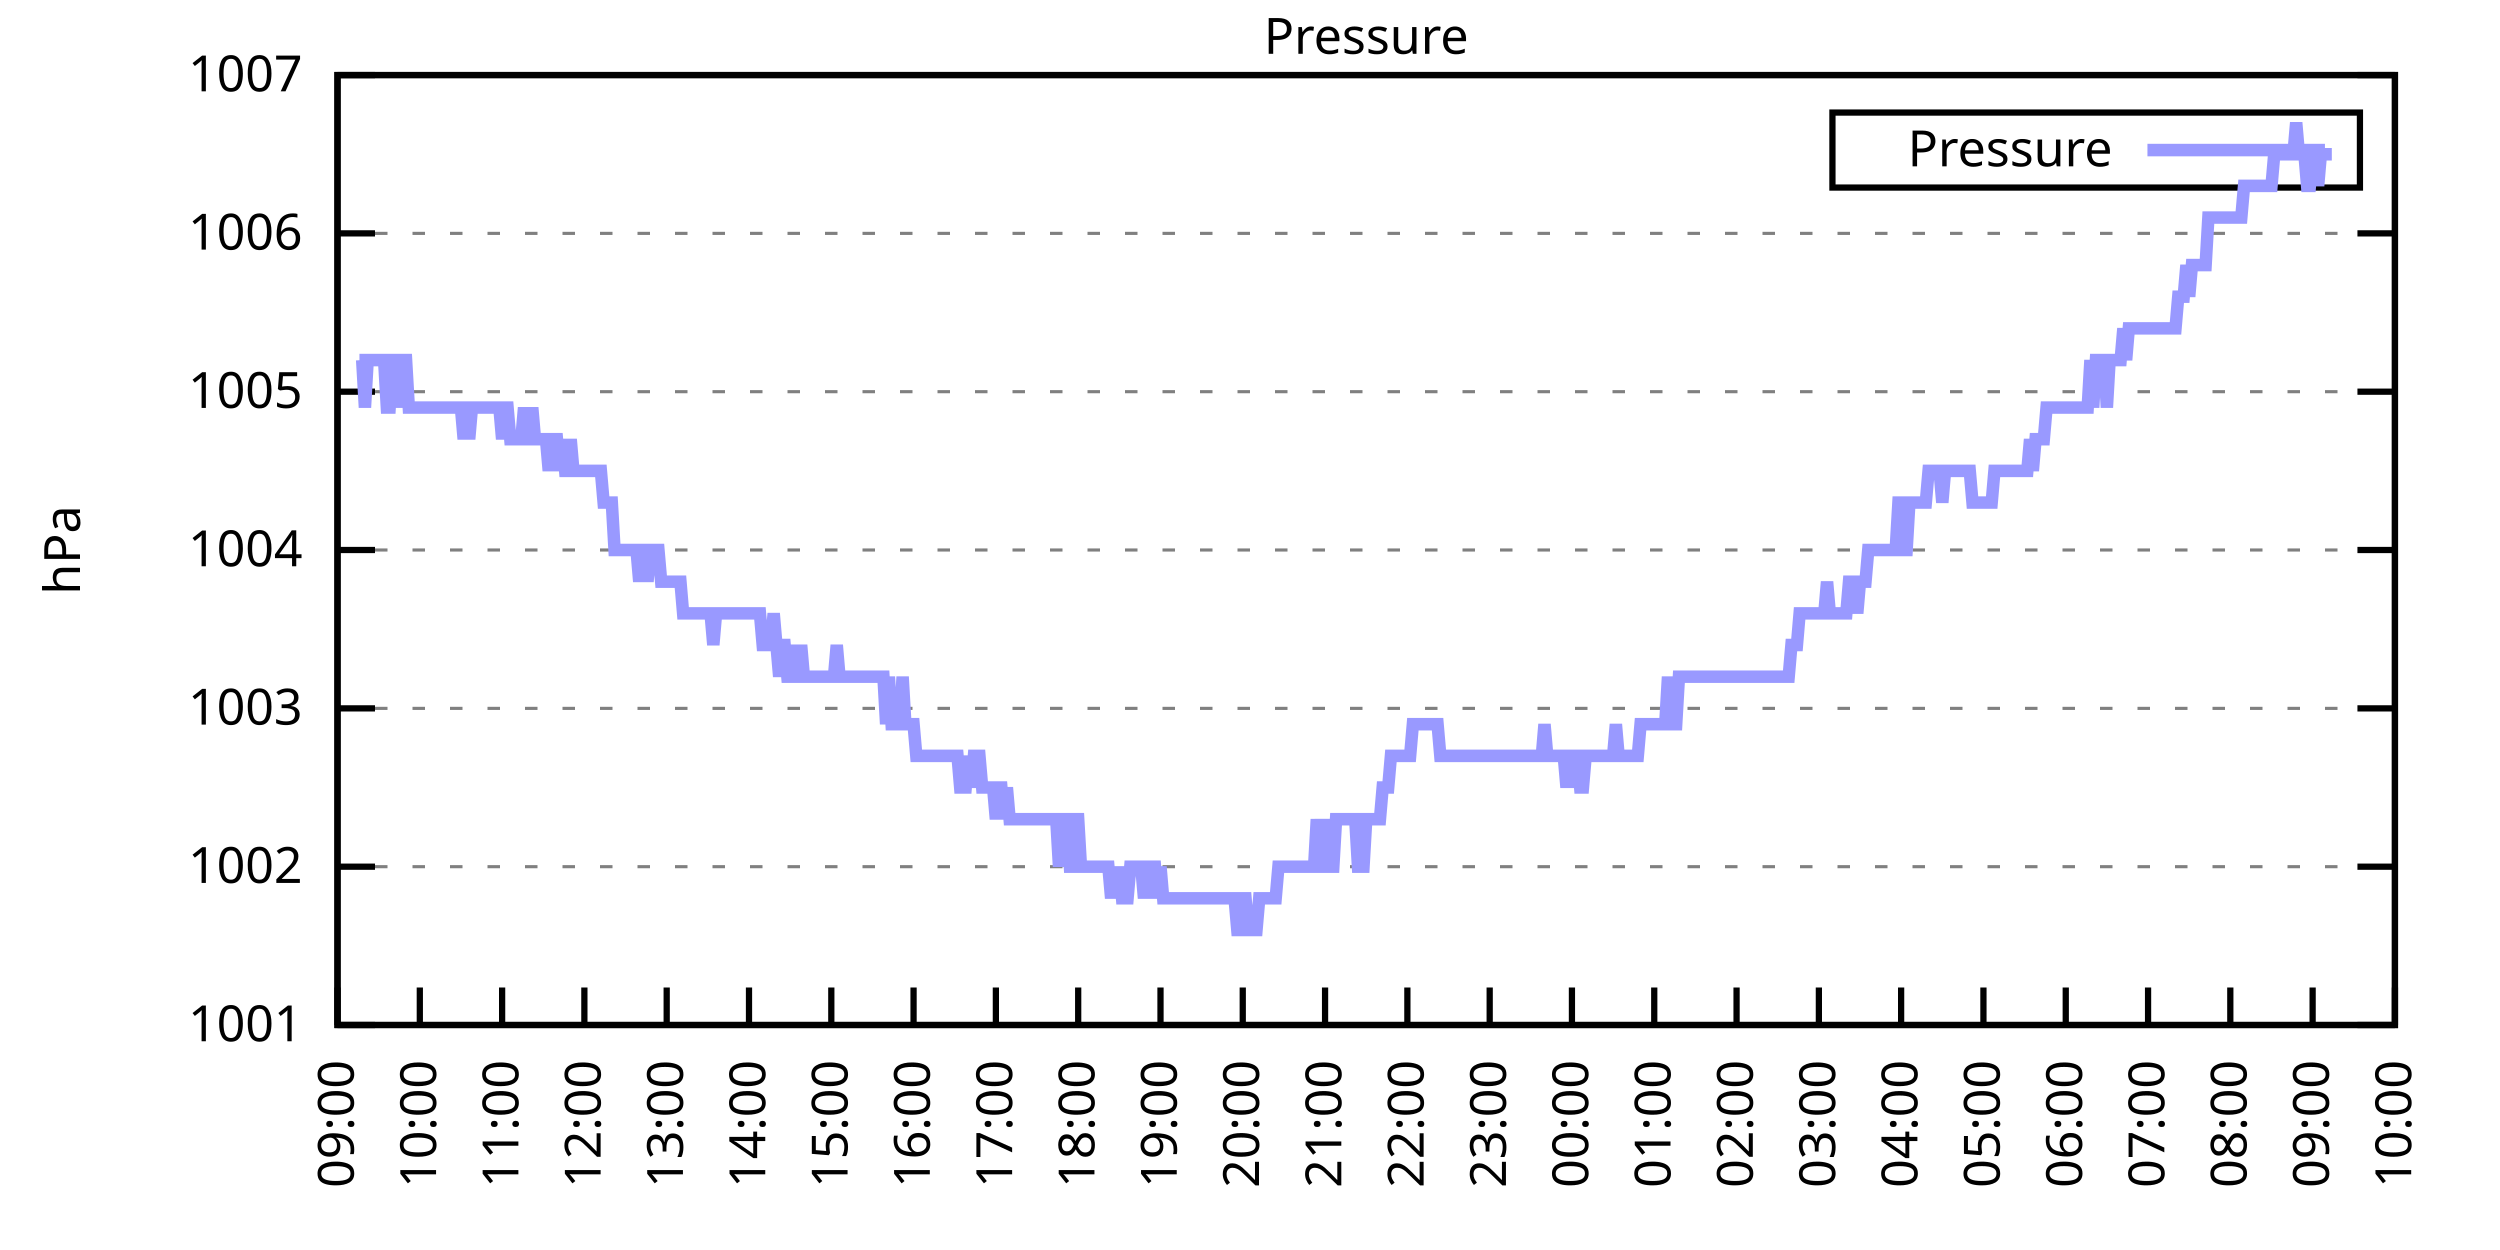
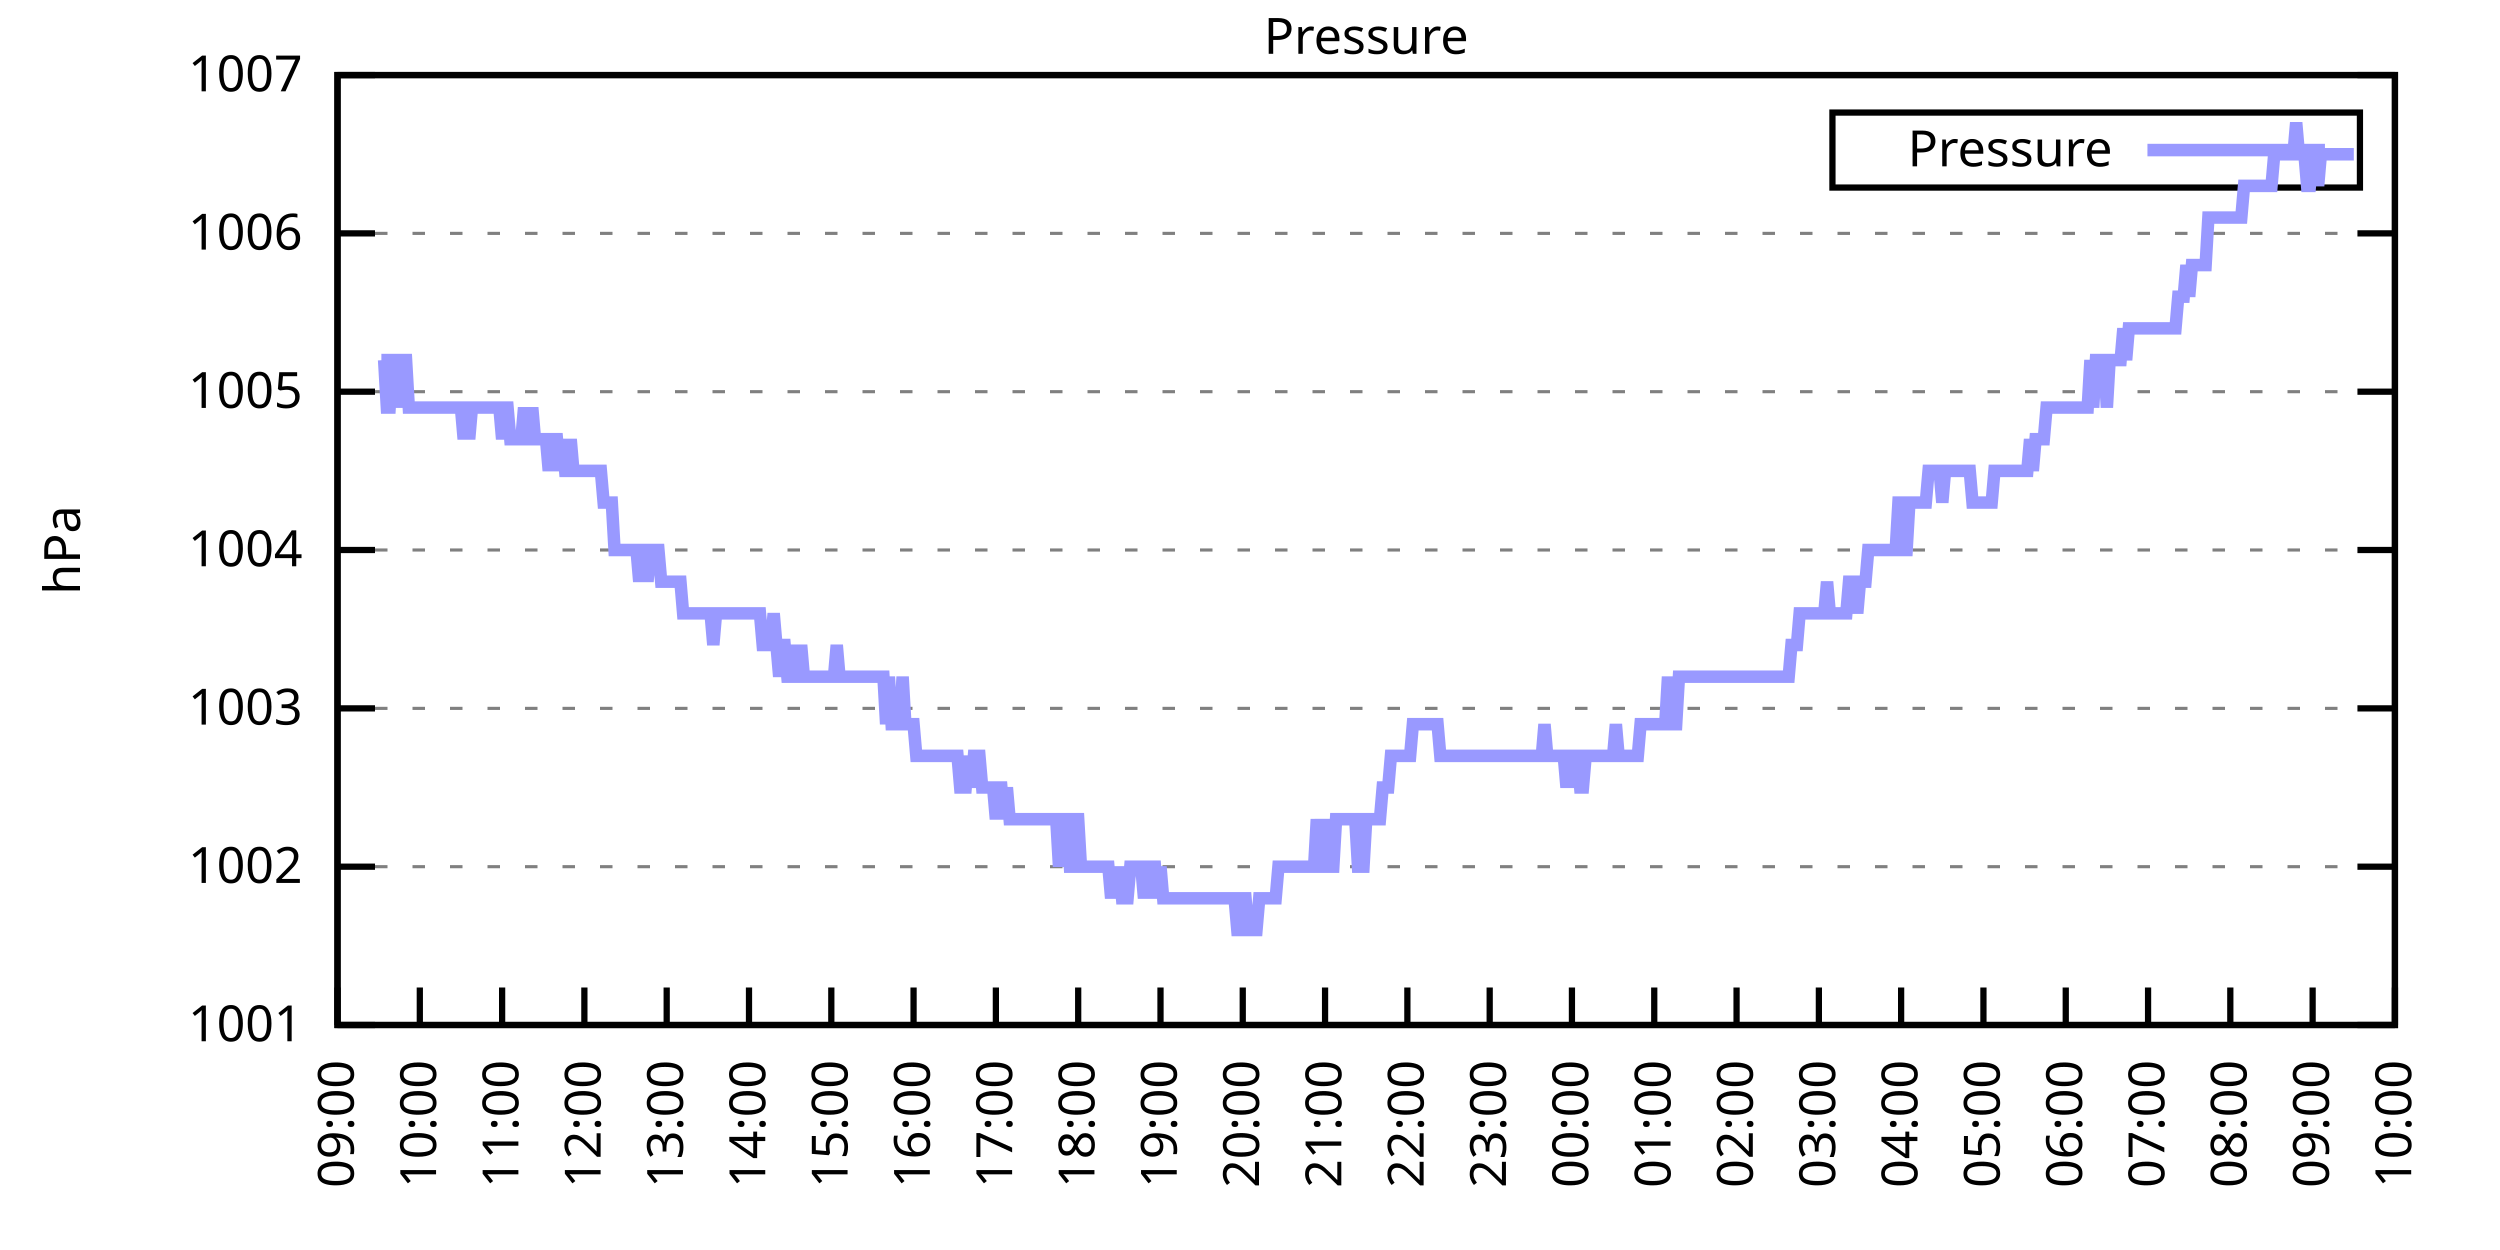
<svg xmlns="http://www.w3.org/2000/svg" xmlns:xlink="http://www.w3.org/1999/xlink" width="400" height="200" viewBox="0 0 400 200">
  <g id="gnuplot_canvas">
    <rect x="0" y="0" width="400" height="200" fill="none" />
    <defs>
      <circle id="gpDot" r="0.5" stroke-width="0.5" stroke="currentColor" />
      <path id="gpPt0" stroke-width="0.333" stroke="currentColor" d="M-1,0 h2 M0,-1 v2" />
      <path id="gpPt1" stroke-width="0.333" stroke="currentColor" d="M-1,-1 L1,1 M1,-1 L-1,1" />
      <path id="gpPt2" stroke-width="0.333" stroke="currentColor" d="M-1,0 L1,0 M0,-1 L0,1 M-1,-1 L1,1 M-1,1 L1,-1" />
      <rect id="gpPt3" stroke-width="0.333" stroke="currentColor" x="-1" y="-1" width="2" height="2" />
      <rect id="gpPt4" stroke-width="0.333" stroke="currentColor" fill="currentColor" x="-1" y="-1" width="2" height="2" />
      <circle id="gpPt5" stroke-width="0.333" stroke="currentColor" cx="0" cy="0" r="1" />
      <use xlink:href="#gpPt5" id="gpPt6" fill="currentColor" stroke="none" />
      <path id="gpPt7" stroke-width="0.333" stroke="currentColor" d="M0,-1.33 L-1.33,0.67 L1.33,0.67 z" />
      <use xlink:href="#gpPt7" id="gpPt8" fill="currentColor" stroke="none" />
      <use xlink:href="#gpPt7" id="gpPt9" stroke="currentColor" transform="rotate(180)" />
      <use xlink:href="#gpPt9" id="gpPt10" fill="currentColor" stroke="none" />
      <use xlink:href="#gpPt3" id="gpPt11" stroke="currentColor" transform="rotate(45)" />
      <use xlink:href="#gpPt11" id="gpPt12" fill="currentColor" stroke="none" />
      <path id="gpPt13" stroke-width="0.333" stroke="currentColor" d="M0,1.330 L1.265,0.411 L0.782,-1.067 L-0.782,-1.076 L-1.265,0.411 z" />
      <use xlink:href="#gpPt13" id="gpPt14" fill="currentColor" stroke="none" />
      <filter id="textbox" filterUnits="objectBoundingBox" x="0" y="0" height="1" width="1">
        <feFlood flood-color="white" flood-opacity="1" result="bgnd" />
        <feComposite in="SourceGraphic" in2="bgnd" operator="atop" />
      </filter>
      <filter id="greybox" filterUnits="objectBoundingBox" x="0" y="0" height="1" width="1">
        <feFlood flood-color="lightgrey" flood-opacity="1" result="grey" />
        <feComposite in="SourceGraphic" in2="grey" operator="atop" />
      </filter>
    </defs>
    <g fill="none" color="white" stroke="currentColor" stroke-width="1.00" stroke-linecap="butt" stroke-linejoin="miter">
</g>
    <g fill="none" color="black" stroke="currentColor" stroke-width="1.00" stroke-linecap="butt" stroke-linejoin="miter">
      <g stroke="none" shape-rendering="crispEdges">
        <polygon fill="rgb(255, 255, 255)" points="54.00,164.00 383.18,164.00 383.18,12.02 54.00,12.02 " />
      </g>
    </g>
    <g fill="none" color="black" stroke="currentColor" stroke-width="1.00" stroke-linecap="butt" stroke-linejoin="miter">
</g>
    <g fill="none" color="black" stroke="black" stroke-width="0.50" stroke-linecap="butt" stroke-linejoin="miter">
</g>
    <g fill="none" color="gray" stroke="currentColor" stroke-width="0.50" stroke-linecap="butt" stroke-linejoin="miter">
      <path stroke="gray" stroke-dasharray="2,4" class="gridline" d="M54.00,164.00 L383.19,164.00  " />
    </g>
    <g fill="none" color="gray" stroke="gray" stroke-width="1.00" stroke-linecap="butt" stroke-linejoin="miter">
</g>
    <g fill="none" color="black" stroke="currentColor" stroke-width="1.00" stroke-linecap="butt" stroke-linejoin="miter">
      <path stroke="black" d="M54.00,164.00 L60.00,164.00 M383.19,164.00 L377.19,164.00  " />
      <g transform="translate(48.40,166.60)" stroke="none" fill="black" font-family="Sans" font-size="8.00" text-anchor="end">
        <text>
          <tspan font-family="Sans"> 1001</tspan>
        </text>
      </g>
    </g>
    <g fill="none" color="black" stroke="currentColor" stroke-width="1.00" stroke-linecap="butt" stroke-linejoin="miter">
</g>
    <g fill="none" color="black" stroke="black" stroke-width="0.50" stroke-linecap="butt" stroke-linejoin="miter">
</g>
    <g fill="none" color="gray" stroke="currentColor" stroke-width="0.50" stroke-linecap="butt" stroke-linejoin="miter">
      <path stroke="gray" stroke-dasharray="2,4" class="gridline" d="M54.00,138.67 L383.19,138.67  " />
    </g>
    <g fill="none" color="gray" stroke="gray" stroke-width="1.00" stroke-linecap="butt" stroke-linejoin="miter">
</g>
    <g fill="none" color="black" stroke="currentColor" stroke-width="1.00" stroke-linecap="butt" stroke-linejoin="miter">
      <path stroke="black" d="M54.00,138.67 L60.00,138.67 M383.19,138.67 L377.19,138.67  " />
      <g transform="translate(48.40,141.27)" stroke="none" fill="black" font-family="Sans" font-size="8.00" text-anchor="end">
        <text>
          <tspan font-family="Sans"> 1002</tspan>
        </text>
      </g>
    </g>
    <g fill="none" color="black" stroke="currentColor" stroke-width="1.00" stroke-linecap="butt" stroke-linejoin="miter">
</g>
    <g fill="none" color="black" stroke="black" stroke-width="0.50" stroke-linecap="butt" stroke-linejoin="miter">
</g>
    <g fill="none" color="gray" stroke="currentColor" stroke-width="0.50" stroke-linecap="butt" stroke-linejoin="miter">
      <path stroke="gray" stroke-dasharray="2,4" class="gridline" d="M54.00,113.34 L383.19,113.34  " />
    </g>
    <g fill="none" color="gray" stroke="gray" stroke-width="1.00" stroke-linecap="butt" stroke-linejoin="miter">
</g>
    <g fill="none" color="black" stroke="currentColor" stroke-width="1.00" stroke-linecap="butt" stroke-linejoin="miter">
      <path stroke="black" d="M54.00,113.34 L60.00,113.34 M383.19,113.34 L377.19,113.34  " />
      <g transform="translate(48.40,115.94)" stroke="none" fill="black" font-family="Sans" font-size="8.00" text-anchor="end">
        <text>
          <tspan font-family="Sans"> 1003</tspan>
        </text>
      </g>
    </g>
    <g fill="none" color="black" stroke="currentColor" stroke-width="1.00" stroke-linecap="butt" stroke-linejoin="miter">
</g>
    <g fill="none" color="black" stroke="black" stroke-width="0.50" stroke-linecap="butt" stroke-linejoin="miter">
</g>
    <g fill="none" color="gray" stroke="currentColor" stroke-width="0.50" stroke-linecap="butt" stroke-linejoin="miter">
      <path stroke="gray" stroke-dasharray="2,4" class="gridline" d="M54.00,88.00 L383.19,88.00  " />
    </g>
    <g fill="none" color="gray" stroke="gray" stroke-width="1.00" stroke-linecap="butt" stroke-linejoin="miter">
</g>
    <g fill="none" color="black" stroke="currentColor" stroke-width="1.00" stroke-linecap="butt" stroke-linejoin="miter">
      <path stroke="black" d="M54.00,88.00 L60.00,88.00 M383.19,88.00 L377.19,88.00  " />
      <g transform="translate(48.40,90.60)" stroke="none" fill="black" font-family="Sans" font-size="8.00" text-anchor="end">
        <text>
          <tspan font-family="Sans"> 1004</tspan>
        </text>
      </g>
    </g>
    <g fill="none" color="black" stroke="currentColor" stroke-width="1.00" stroke-linecap="butt" stroke-linejoin="miter">
</g>
    <g fill="none" color="black" stroke="black" stroke-width="0.50" stroke-linecap="butt" stroke-linejoin="miter">
</g>
    <g fill="none" color="gray" stroke="currentColor" stroke-width="0.50" stroke-linecap="butt" stroke-linejoin="miter">
      <path stroke="gray" stroke-dasharray="2,4" class="gridline" d="M54.00,62.67 L383.19,62.67  " />
    </g>
    <g fill="none" color="gray" stroke="gray" stroke-width="1.00" stroke-linecap="butt" stroke-linejoin="miter">
</g>
    <g fill="none" color="black" stroke="currentColor" stroke-width="1.00" stroke-linecap="butt" stroke-linejoin="miter">
      <path stroke="black" d="M54.00,62.67 L60.00,62.67 M383.19,62.67 L377.19,62.67  " />
      <g transform="translate(48.40,65.27)" stroke="none" fill="black" font-family="Sans" font-size="8.00" text-anchor="end">
        <text>
          <tspan font-family="Sans"> 1005</tspan>
        </text>
      </g>
    </g>
    <g fill="none" color="black" stroke="currentColor" stroke-width="1.00" stroke-linecap="butt" stroke-linejoin="miter">
</g>
    <g fill="none" color="black" stroke="black" stroke-width="0.50" stroke-linecap="butt" stroke-linejoin="miter">
</g>
    <g fill="none" color="gray" stroke="currentColor" stroke-width="0.50" stroke-linecap="butt" stroke-linejoin="miter">
      <path stroke="gray" stroke-dasharray="2,4" class="gridline" d="M54.00,37.34 L383.19,37.34  " />
    </g>
    <g fill="none" color="gray" stroke="gray" stroke-width="1.00" stroke-linecap="butt" stroke-linejoin="miter">
</g>
    <g fill="none" color="black" stroke="currentColor" stroke-width="1.00" stroke-linecap="butt" stroke-linejoin="miter">
      <path stroke="black" d="M54.00,37.34 L60.00,37.34 M383.19,37.34 L377.19,37.34  " />
      <g transform="translate(48.40,39.94)" stroke="none" fill="black" font-family="Sans" font-size="8.00" text-anchor="end">
        <text>
          <tspan font-family="Sans"> 1006</tspan>
        </text>
      </g>
    </g>
    <g fill="none" color="black" stroke="currentColor" stroke-width="1.00" stroke-linecap="butt" stroke-linejoin="miter">
</g>
    <g fill="none" color="black" stroke="black" stroke-width="0.50" stroke-linecap="butt" stroke-linejoin="miter">
</g>
    <g fill="none" color="gray" stroke="currentColor" stroke-width="0.50" stroke-linecap="butt" stroke-linejoin="miter">
      <path stroke="gray" stroke-dasharray="2,4" class="gridline" d="M54.00,12.01 L383.19,12.01  " />
    </g>
    <g fill="none" color="gray" stroke="gray" stroke-width="1.00" stroke-linecap="butt" stroke-linejoin="miter">
</g>
    <g fill="none" color="black" stroke="currentColor" stroke-width="1.00" stroke-linecap="butt" stroke-linejoin="miter">
      <path stroke="black" d="M54.00,12.01 L60.00,12.01 M383.19,12.01 L377.19,12.01  " />
      <g transform="translate(48.40,14.61)" stroke="none" fill="black" font-family="Sans" font-size="8.00" text-anchor="end">
        <text>
          <tspan font-family="Sans"> 1007</tspan>
        </text>
      </g>
    </g>
    <g fill="none" color="black" stroke="currentColor" stroke-width="1.00" stroke-linecap="butt" stroke-linejoin="miter">
      <path stroke="black" d="M54.00,164.00 L54.00,158.00  " />
      <g transform="translate(56.60,169.60) rotate(270.00)" stroke="none" fill="black" font-family="Sans" font-size="8.00" text-anchor="end">
        <text>
          <tspan font-family="Sans">09:00</tspan>
        </text>
      </g>
    </g>
    <g fill="none" color="black" stroke="currentColor" stroke-width="1.00" stroke-linecap="butt" stroke-linejoin="miter">
      <path stroke="black" d="M67.17,164.00 L67.17,158.00  " />
      <g transform="translate(69.77,169.60) rotate(270.00)" stroke="none" fill="black" font-family="Sans" font-size="8.00" text-anchor="end">
        <text>
          <tspan font-family="Sans">10:00</tspan>
        </text>
      </g>
    </g>
    <g fill="none" color="black" stroke="currentColor" stroke-width="1.00" stroke-linecap="butt" stroke-linejoin="miter">
      <path stroke="black" d="M80.34,164.00 L80.34,158.00  " />
      <g transform="translate(82.94,169.60) rotate(270.00)" stroke="none" fill="black" font-family="Sans" font-size="8.00" text-anchor="end">
        <text>
          <tspan font-family="Sans">11:00</tspan>
        </text>
      </g>
    </g>
    <g fill="none" color="black" stroke="currentColor" stroke-width="1.00" stroke-linecap="butt" stroke-linejoin="miter">
      <path stroke="black" d="M93.50,164.00 L93.50,158.00  " />
      <g transform="translate(96.10,169.60) rotate(270.00)" stroke="none" fill="black" font-family="Sans" font-size="8.00" text-anchor="end">
        <text>
          <tspan font-family="Sans">12:00</tspan>
        </text>
      </g>
    </g>
    <g fill="none" color="black" stroke="currentColor" stroke-width="1.00" stroke-linecap="butt" stroke-linejoin="miter">
      <path stroke="black" d="M106.67,164.00 L106.67,158.00  " />
      <g transform="translate(109.27,169.60) rotate(270.00)" stroke="none" fill="black" font-family="Sans" font-size="8.00" text-anchor="end">
        <text>
          <tspan font-family="Sans">13:00</tspan>
        </text>
      </g>
    </g>
    <g fill="none" color="black" stroke="currentColor" stroke-width="1.00" stroke-linecap="butt" stroke-linejoin="miter">
      <path stroke="black" d="M119.84,164.00 L119.84,158.00  " />
      <g transform="translate(122.44,169.60) rotate(270.00)" stroke="none" fill="black" font-family="Sans" font-size="8.00" text-anchor="end">
        <text>
          <tspan font-family="Sans">14:00</tspan>
        </text>
      </g>
    </g>
    <g fill="none" color="black" stroke="currentColor" stroke-width="1.00" stroke-linecap="butt" stroke-linejoin="miter">
      <path stroke="black" d="M133.01,164.00 L133.01,158.00  " />
      <g transform="translate(135.61,169.60) rotate(270.00)" stroke="none" fill="black" font-family="Sans" font-size="8.00" text-anchor="end">
        <text>
          <tspan font-family="Sans">15:00</tspan>
        </text>
      </g>
    </g>
    <g fill="none" color="black" stroke="currentColor" stroke-width="1.00" stroke-linecap="butt" stroke-linejoin="miter">
      <path stroke="black" d="M146.17,164.00 L146.17,158.00  " />
      <g transform="translate(148.77,169.60) rotate(270.00)" stroke="none" fill="black" font-family="Sans" font-size="8.00" text-anchor="end">
        <text>
          <tspan font-family="Sans">16:00</tspan>
        </text>
      </g>
    </g>
    <g fill="none" color="black" stroke="currentColor" stroke-width="1.00" stroke-linecap="butt" stroke-linejoin="miter">
      <path stroke="black" d="M159.34,164.00 L159.34,158.00  " />
      <g transform="translate(161.94,169.60) rotate(270.00)" stroke="none" fill="black" font-family="Sans" font-size="8.00" text-anchor="end">
        <text>
          <tspan font-family="Sans">17:00</tspan>
        </text>
      </g>
    </g>
    <g fill="none" color="black" stroke="currentColor" stroke-width="1.00" stroke-linecap="butt" stroke-linejoin="miter">
      <path stroke="black" d="M172.51,164.00 L172.51,158.00  " />
      <g transform="translate(175.11,169.60) rotate(270.00)" stroke="none" fill="black" font-family="Sans" font-size="8.00" text-anchor="end">
        <text>
          <tspan font-family="Sans">18:00</tspan>
        </text>
      </g>
    </g>
    <g fill="none" color="black" stroke="currentColor" stroke-width="1.00" stroke-linecap="butt" stroke-linejoin="miter">
      <path stroke="black" d="M185.68,164.00 L185.68,158.00  " />
      <g transform="translate(188.28,169.60) rotate(270.00)" stroke="none" fill="black" font-family="Sans" font-size="8.00" text-anchor="end">
        <text>
          <tspan font-family="Sans">19:00</tspan>
        </text>
      </g>
    </g>
    <g fill="none" color="black" stroke="currentColor" stroke-width="1.00" stroke-linecap="butt" stroke-linejoin="miter">
      <path stroke="black" d="M198.84,164.00 L198.84,158.00  " />
      <g transform="translate(201.44,169.60) rotate(270.00)" stroke="none" fill="black" font-family="Sans" font-size="8.00" text-anchor="end">
        <text>
          <tspan font-family="Sans">20:00</tspan>
        </text>
      </g>
    </g>
    <g fill="none" color="black" stroke="currentColor" stroke-width="1.00" stroke-linecap="butt" stroke-linejoin="miter">
      <path stroke="black" d="M212.01,164.00 L212.01,158.00  " />
      <g transform="translate(214.61,169.60) rotate(270.00)" stroke="none" fill="black" font-family="Sans" font-size="8.00" text-anchor="end">
        <text>
          <tspan font-family="Sans">21:00</tspan>
        </text>
      </g>
    </g>
    <g fill="none" color="black" stroke="currentColor" stroke-width="1.00" stroke-linecap="butt" stroke-linejoin="miter">
      <path stroke="black" d="M225.18,164.00 L225.18,158.00  " />
      <g transform="translate(227.78,169.60) rotate(270.00)" stroke="none" fill="black" font-family="Sans" font-size="8.00" text-anchor="end">
        <text>
          <tspan font-family="Sans">22:00</tspan>
        </text>
      </g>
    </g>
    <g fill="none" color="black" stroke="currentColor" stroke-width="1.00" stroke-linecap="butt" stroke-linejoin="miter">
      <path stroke="black" d="M238.35,164.00 L238.35,158.00  " />
      <g transform="translate(240.95,169.60) rotate(270.00)" stroke="none" fill="black" font-family="Sans" font-size="8.00" text-anchor="end">
        <text>
          <tspan font-family="Sans">23:00</tspan>
        </text>
      </g>
    </g>
    <g fill="none" color="black" stroke="currentColor" stroke-width="1.00" stroke-linecap="butt" stroke-linejoin="miter">
      <path stroke="black" d="M251.51,164.00 L251.51,158.00  " />
      <g transform="translate(254.11,169.60) rotate(270.00)" stroke="none" fill="black" font-family="Sans" font-size="8.00" text-anchor="end">
        <text>
          <tspan font-family="Sans">00:00</tspan>
        </text>
      </g>
    </g>
    <g fill="none" color="black" stroke="currentColor" stroke-width="1.00" stroke-linecap="butt" stroke-linejoin="miter">
      <path stroke="black" d="M264.68,164.00 L264.68,158.00  " />
      <g transform="translate(267.28,169.60) rotate(270.00)" stroke="none" fill="black" font-family="Sans" font-size="8.00" text-anchor="end">
        <text>
          <tspan font-family="Sans">01:00</tspan>
        </text>
      </g>
    </g>
    <g fill="none" color="black" stroke="currentColor" stroke-width="1.00" stroke-linecap="butt" stroke-linejoin="miter">
      <path stroke="black" d="M277.85,164.00 L277.85,158.00  " />
      <g transform="translate(280.45,169.60) rotate(270.00)" stroke="none" fill="black" font-family="Sans" font-size="8.00" text-anchor="end">
        <text>
          <tspan font-family="Sans">02:00</tspan>
        </text>
      </g>
    </g>
    <g fill="none" color="black" stroke="currentColor" stroke-width="1.00" stroke-linecap="butt" stroke-linejoin="miter">
      <path stroke="black" d="M291.02,164.00 L291.02,158.00  " />
      <g transform="translate(293.62,169.60) rotate(270.00)" stroke="none" fill="black" font-family="Sans" font-size="8.00" text-anchor="end">
        <text>
          <tspan font-family="Sans">03:00</tspan>
        </text>
      </g>
    </g>
    <g fill="none" color="black" stroke="currentColor" stroke-width="1.00" stroke-linecap="butt" stroke-linejoin="miter">
      <path stroke="black" d="M304.18,164.00 L304.18,158.00  " />
      <g transform="translate(306.78,169.60) rotate(270.00)" stroke="none" fill="black" font-family="Sans" font-size="8.00" text-anchor="end">
        <text>
          <tspan font-family="Sans">04:00</tspan>
        </text>
      </g>
    </g>
    <g fill="none" color="black" stroke="currentColor" stroke-width="1.00" stroke-linecap="butt" stroke-linejoin="miter">
      <path stroke="black" d="M317.35,164.00 L317.35,158.00  " />
      <g transform="translate(319.95,169.60) rotate(270.00)" stroke="none" fill="black" font-family="Sans" font-size="8.00" text-anchor="end">
        <text>
          <tspan font-family="Sans">05:00</tspan>
        </text>
      </g>
    </g>
    <g fill="none" color="black" stroke="currentColor" stroke-width="1.00" stroke-linecap="butt" stroke-linejoin="miter">
      <path stroke="black" d="M330.52,164.00 L330.52,158.00  " />
      <g transform="translate(333.12,169.60) rotate(270.00)" stroke="none" fill="black" font-family="Sans" font-size="8.00" text-anchor="end">
        <text>
          <tspan font-family="Sans">06:00</tspan>
        </text>
      </g>
    </g>
    <g fill="none" color="black" stroke="currentColor" stroke-width="1.00" stroke-linecap="butt" stroke-linejoin="miter">
      <path stroke="black" d="M343.69,164.00 L343.69,158.00  " />
      <g transform="translate(346.29,169.60) rotate(270.00)" stroke="none" fill="black" font-family="Sans" font-size="8.00" text-anchor="end">
        <text>
          <tspan font-family="Sans">07:00</tspan>
        </text>
      </g>
    </g>
    <g fill="none" color="black" stroke="currentColor" stroke-width="1.00" stroke-linecap="butt" stroke-linejoin="miter">
      <path stroke="black" d="M356.85,164.00 L356.85,158.00  " />
      <g transform="translate(359.45,169.60) rotate(270.00)" stroke="none" fill="black" font-family="Sans" font-size="8.00" text-anchor="end">
        <text>
          <tspan font-family="Sans">08:00</tspan>
        </text>
      </g>
    </g>
    <g fill="none" color="black" stroke="currentColor" stroke-width="1.00" stroke-linecap="butt" stroke-linejoin="miter">
      <path stroke="black" d="M370.02,164.00 L370.02,158.00  " />
      <g transform="translate(372.62,169.60) rotate(270.00)" stroke="none" fill="black" font-family="Sans" font-size="8.00" text-anchor="end">
        <text>
          <tspan font-family="Sans">09:00</tspan>
        </text>
      </g>
    </g>
    <g fill="none" color="black" stroke="currentColor" stroke-width="1.00" stroke-linecap="butt" stroke-linejoin="miter">
      <path stroke="black" d="M383.19,164.00 L383.19,158.00  " />
      <g transform="translate(385.79,169.60) rotate(270.00)" stroke="none" fill="black" font-family="Sans" font-size="8.00" text-anchor="end">
        <text>
          <tspan font-family="Sans">10:00</tspan>
        </text>
      </g>
    </g>
    <g fill="none" color="black" stroke="currentColor" stroke-width="1.00" stroke-linecap="butt" stroke-linejoin="miter">
</g>
    <g fill="none" color="black" stroke="currentColor" stroke-width="1.00" stroke-linecap="butt" stroke-linejoin="miter">
      <path stroke="black" d="M54.00,12.01 L54.00,164.00 L383.19,164.00 L383.19,12.01 L54.00,12.01 Z  " />
    </g>
    <g fill="none" color="black" stroke="currentColor" stroke-width="1.00" stroke-linecap="butt" stroke-linejoin="miter">
</g>
    <g fill="none" color="black" stroke="currentColor" stroke-width="1.00" stroke-linecap="butt" stroke-linejoin="miter">
      <path stroke="black" d="M293.19,30.01 L293.19,18.01 L377.59,18.01 L377.59,30.01 L293.19,30.01 Z  " />
    </g>
    <g id="Pressure_plot_1">
      <g fill="none" color="white" stroke="black" stroke-width="2.00" stroke-linecap="butt" stroke-linejoin="miter">
</g>
      <g fill="none" color="black" stroke="currentColor" stroke-width="2.00" stroke-linecap="butt" stroke-linejoin="miter">
        <g transform="translate(337.99,26.61)" stroke="none" fill="black" font-family="Sans" font-size="8.00" text-anchor="end">
          <text>
            <tspan font-family="Sans">Pressure</tspan>
          </text>
        </g>
      </g>
      <g fill="none" color="black" stroke="currentColor" stroke-width="2.00" stroke-linecap="butt" stroke-linejoin="miter">
-         <path stroke="rgb(153, 153, 255)" d="M343.59,24.01 L371.99,24.01 M57.51,57.61 L57.95,57.61 L58.39,65.21 L58.83,57.61 L59.27,57.61 L59.71,57.61   L60.14,57.61 L60.58,57.61 L61.02,57.61 L61.46,57.61 L61.90,65.21 L62.34,65.21 L62.78,57.61 L63.22,57.61   L63.66,57.61 L64.10,65.21 L64.53,57.61 L64.97,57.61 L65.41,65.21 L65.85,65.21 L66.29,65.21 L66.73,65.21   L67.17,65.21 L67.61,65.21 L68.05,65.21 L68.48,65.21 L68.92,65.21 L69.36,65.21 L69.80,65.21 L70.24,65.21   L70.68,65.21 L71.12,65.21 L71.56,65.21 L72.00,65.21 L72.43,65.21 L72.87,65.21 L73.31,65.21 L73.75,65.21   L74.19,70.27 L74.63,65.21 L75.07,70.27 L75.51,65.21 L75.95,65.21 L76.38,65.21 L76.82,65.21 L77.26,65.21   L77.70,65.21 L78.14,65.21 L78.58,65.21 L79.02,65.21 L79.46,65.21 L79.90,65.21 L80.34,70.27 L80.77,65.21   L81.21,65.21 L81.65,70.27 L82.09,70.27 L82.53,70.27 L82.97,70.27 L83.41,70.27 L83.85,65.21 L84.29,70.27   L84.72,70.27 L85.16,65.21 L85.60,70.27 L86.04,70.27 L86.48,70.27 L86.92,70.27 L87.36,70.27 L87.80,75.34   L88.24,70.27 L88.67,70.27 L89.11,70.27 L89.55,75.34 L89.99,70.27 L90.43,75.34 L90.87,75.34 L91.31,70.27   L91.75,75.34 L92.19,75.34 L92.62,75.34 L93.06,75.34 L93.50,75.34 L93.94,75.34 L94.38,75.34 L94.82,75.34   L95.26,75.34 L95.70,75.34 L96.14,75.34 L96.58,80.41 L97.01,80.41 L97.45,80.41 L97.89,80.41 L98.33,88.00   L98.77,88.00 L99.21,88.00 L99.65,88.00 L100.09,88.00 L100.53,88.00 L100.96,88.00 L101.40,88.00 L101.84,88.00   L102.28,93.07 L102.72,88.00 L103.16,88.00 L103.60,93.07 L104.04,88.00 L104.48,88.00 L104.91,88.00 L105.35,88.00   L105.79,93.07 L106.23,93.07 L106.67,93.07 L107.11,93.07 L107.55,93.07 L107.99,93.07 L108.43,93.07 L108.87,93.07   L109.30,98.14 L109.74,98.14 L110.18,98.14 L110.62,98.14 L111.06,98.14 L111.50,98.14 L111.94,98.14 L112.38,98.14   L112.82,98.14 L113.25,98.14 L113.69,98.14 L114.13,103.20 L114.57,98.14 L115.01,98.14 L115.45,98.14 L115.89,98.14   L116.33,98.14 L116.77,98.14 L117.20,98.14 L117.64,98.14 L118.08,98.14 L118.52,98.14 L118.96,98.14 L119.40,98.14   L119.84,98.14 L120.28,98.14 L120.72,98.14 L121.15,98.14 L121.59,98.14 L122.03,103.20 L122.47,103.20 L122.91,103.20   L123.35,103.20 L123.79,98.14 L124.23,103.20 L124.67,108.27 L125.11,103.20 L125.54,103.20 L125.98,108.27 L126.42,108.27   L126.86,108.27 L127.30,103.20 L127.74,108.27 L128.18,103.20 L128.62,108.27 L129.06,108.27 L129.49,108.27 L129.93,108.27   L130.37,108.27 L130.81,108.27 L131.25,108.27 L131.69,108.27 L132.13,108.27 L132.57,108.27 L133.01,108.27 L133.44,108.27   L133.88,103.20 L134.32,108.27 L134.76,108.27 L135.20,108.27 L135.64,108.27 L136.08,108.27 L136.52,108.27 L136.96,108.27   L137.39,108.27 L137.83,108.27 L138.27,108.27 L138.71,108.27 L139.15,108.27 L139.59,108.27 L140.03,108.27 L140.47,108.27   L140.91,108.27 L141.35,108.27 L141.78,115.87 L142.22,108.27 L142.66,115.87 L143.10,115.87 L143.54,115.87 L143.98,115.87   L144.42,108.27 L144.86,115.87 L145.30,115.87 L145.73,115.87 L146.17,115.87 L146.61,120.94 L147.05,120.94 L147.49,120.94   L147.93,120.94 L148.37,120.94 L148.81,120.94 L149.25,120.94 L149.68,120.94 L150.12,120.94 L150.56,120.94 L151.00,120.94   L151.44,120.94 L151.88,120.94 L152.32,120.94 L152.76,120.94 L153.20,120.94 L153.63,126.00 L154.07,126.00 L154.51,126.00   L154.95,120.94 L155.39,126.00 L155.83,120.94 L156.27,120.94 L156.71,120.94 L157.15,126.00 L157.59,126.00 L158.02,126.00   L158.46,126.00 L158.90,126.00 L159.34,131.07 L159.78,126.00 L160.22,126.00 L160.66,131.07 L161.10,126.00 L161.54,131.07   L161.97,131.07 L162.41,131.07 L162.85,131.07 L163.29,131.07 L163.73,131.07 L164.17,131.07 L164.61,131.07 L165.05,131.07   L165.49,131.07 L165.92,131.07 L166.36,131.07 L166.80,131.07 L167.24,131.07 L167.68,131.07 L168.12,131.07 L168.56,131.07   L169.00,131.07 L169.44,138.67 L169.87,131.07 L170.31,131.07 L170.75,131.07 L171.19,138.67 L171.63,138.67 L172.07,131.07   L172.51,131.07 L172.95,138.67 L173.39,138.67 L173.83,138.67 L174.26,138.67 L174.70,138.67 L175.14,138.67 L175.58,138.67   L176.02,138.67 L176.46,138.67 L176.90,138.67 L177.34,138.67 L177.78,143.73 L178.21,138.67 L178.65,143.73 L179.09,138.67   L179.53,143.73 L179.97,143.73 L180.41,143.73 L180.85,138.67 L181.29,138.67 L181.73,138.67 L182.16,138.67 L182.60,138.67   L183.04,143.73 L183.48,138.67 L183.92,143.73 L184.36,138.67 L184.80,138.67 L185.24,143.73 L185.68,138.67 L186.11,143.73   L186.55,143.73 L186.99,143.73 L187.43,143.73 L187.87,143.73 L188.31,143.73 L188.75,143.73 L189.19,143.73 L189.63,143.73   L190.07,143.73 L190.50,143.73 L190.94,143.73 L191.38,143.73 L191.82,143.73 L192.26,143.73 L192.70,143.73 L193.14,143.73   L193.58,143.73 L194.02,143.73 L194.45,143.73 L194.89,143.73 L195.33,143.73 L195.77,143.73 L196.21,143.73 L196.65,143.73   L197.09,143.73 L197.53,143.73 L197.97,148.80 L198.40,148.80 L198.84,143.73 L199.28,143.73 L199.72,148.80 L200.16,148.80   L200.60,148.80 L201.04,148.80 L201.48,143.73 L201.92,143.73 L202.35,143.73 L202.79,143.73 L203.23,143.73 L203.67,143.73   L204.11,143.73 L204.55,138.67 L204.99,138.67 L205.43,138.67 L205.87,138.67 L206.31,138.67 L206.74,138.67 L207.18,138.67   L207.62,138.67 L208.06,138.67 L208.50,138.67 L208.94,138.67 L209.38,138.67 L209.82,138.67 L210.26,138.67 L210.69,131.07   L211.13,138.67 L211.57,138.67 L212.01,131.07 L212.45,138.67 L212.89,138.67 L213.33,138.67 L213.77,131.07 L214.21,131.07   L214.64,131.07 L215.08,131.07 L215.52,131.07 L215.96,131.07 L216.40,131.07 L216.84,131.07 L217.28,138.67 L217.72,138.67   L218.16,138.67 L218.60,131.07 L219.03,131.07 L219.47,131.07 L219.91,131.07 L220.35,131.07 L220.79,131.07 L221.23,126.00   L221.67,126.00 L222.11,126.00 L222.55,120.94 L222.98,120.94 L223.42,120.94 L223.86,120.94 L224.30,120.94 L224.74,120.94   L225.18,120.94 L225.62,120.94 L226.06,115.87 L226.50,115.87 L226.93,115.87 L227.37,115.87 L227.81,115.87 L228.25,115.87   L228.69,115.87 L229.13,115.87 L229.57,115.87 L230.01,115.87 L230.45,120.94 L230.88,120.94 L231.32,120.94 L231.76,120.94   L232.20,120.94 L232.64,120.94 L233.08,120.94 L233.52,120.94 L233.96,120.94 L234.40,120.94 L234.84,120.94 L235.27,120.94   L235.71,120.94 L236.15,120.94 L236.59,120.94 L237.03,120.94 L237.47,120.94 L237.91,120.94 L238.35,120.94 L238.79,120.94   L239.22,120.94 L239.66,120.94 L240.10,120.94 L240.54,120.94 L240.98,120.94 L241.42,120.94 L241.86,120.94 L242.30,120.94   L242.74,120.94 L243.17,120.94 L243.61,120.94 L244.05,120.94 L244.49,120.94 L244.93,120.94 L245.37,120.94 L245.81,120.94   L246.25,120.94 L246.69,120.94 L247.12,115.87 L247.56,120.94 L248.00,120.94 L248.44,120.94 L248.88,120.94 L249.32,120.94   L249.76,120.94 L250.20,120.94 L250.64,126.00 L251.08,120.94 L251.51,126.00 L251.95,120.94 L252.39,120.94 L252.83,126.00   L253.27,126.00 L253.71,120.94 L254.15,120.94 L254.59,120.94 L255.03,120.94 L255.46,120.94 L255.90,120.94 L256.34,120.94   L256.78,120.94 L257.22,120.94 L257.66,120.94 L258.10,120.94 L258.54,115.87 L258.98,120.94 L259.41,120.94 L259.85,120.94   L260.29,120.94 L260.73,120.94 L261.17,120.94 L261.61,120.94 L262.05,120.94 L262.49,115.87 L262.93,115.87 L263.36,115.87   L263.80,115.87 L264.24,115.87 L264.68,115.87 L265.12,115.87 L265.56,115.87 L266.00,115.87 L266.44,115.87 L266.88,108.27   L267.32,115.87 L267.75,115.87 L268.19,115.87 L268.63,108.27 L269.07,108.27 L269.51,108.27 L269.95,108.27 L270.39,108.27   L270.83,108.27 L271.27,108.27 L271.70,108.27 L272.14,108.27 L272.58,108.27 L273.02,108.27 L273.46,108.27 L273.90,108.27   L274.34,108.27 L274.78,108.27 L275.22,108.27 L275.65,108.27 L276.09,108.27 L276.53,108.27 L276.97,108.27 L277.41,108.27   L277.85,108.27 L278.29,108.27 L278.73,108.27 L279.17,108.27 L279.60,108.27 L280.04,108.27 L280.48,108.27 L280.92,108.27   L281.36,108.27 L281.80,108.27 L282.24,108.27 L282.68,108.27 L283.12,108.27 L283.56,108.27 L283.99,108.27 L284.43,108.27   L284.87,108.27 L285.31,108.27 L285.75,108.27 L286.19,108.27 L286.63,103.20 L287.07,103.20 L287.51,103.20 L287.94,98.14   L288.38,98.14 L288.82,98.14 L289.26,98.14 L289.70,98.14 L290.14,98.14 L290.58,98.14 L291.02,98.14 L291.46,98.14   L291.89,98.14 L292.33,93.07 L292.77,98.14 L293.21,98.14 L293.65,98.14 L294.09,98.14 L294.53,98.14 L294.97,98.14   L295.41,98.14 L295.84,93.07 L296.28,93.07 L296.72,93.07 L297.16,98.14 L297.60,93.07 L298.04,93.07 L298.48,93.07   L298.92,88.00 L299.36,88.00 L299.80,88.00 L300.23,88.00 L300.67,88.00 L301.11,88.00 L301.55,88.00 L301.99,88.00   L302.43,88.00 L302.87,88.00 L303.31,88.00 L303.75,80.41 L304.18,80.41 L304.62,88.00 L305.06,88.00 L305.50,80.41   L305.94,80.41 L306.38,80.41 L306.82,80.41 L307.26,80.41 L307.70,80.41 L308.13,80.41 L308.57,75.34 L309.01,75.34   L309.45,75.34 L309.89,75.34 L310.33,75.34 L310.77,80.41 L311.21,75.34 L311.65,75.34 L312.08,75.34 L312.52,75.34   L312.96,75.34 L313.40,75.34 L313.84,75.34 L314.28,75.34 L314.72,75.34 L315.16,75.34 L315.60,80.41 L316.04,80.41   L316.47,80.41 L316.91,80.41 L317.35,80.41 L317.79,80.41 L318.23,80.41 L318.67,80.41 L319.11,75.34 L319.55,75.34   L319.99,75.34 L320.42,75.34 L320.86,75.34 L321.30,75.34 L321.74,75.34 L322.18,75.34 L322.62,75.34 L323.06,75.34   L323.50,75.34 L323.94,75.34 L324.37,75.34 L324.81,70.27 L325.25,75.34 L325.69,70.27 L326.13,70.27 L326.57,70.27   L327.01,70.27 L327.45,65.21 L327.89,65.21 L328.33,65.21 L328.76,65.21 L329.20,65.21 L329.64,65.21 L330.08,65.21   L330.52,65.21 L330.96,65.21 L331.40,65.21 L331.84,65.21 L332.28,65.21 L332.71,65.21 L333.15,65.21 L333.59,65.21   L334.03,65.21 L334.47,57.61 L334.91,65.21 L335.35,57.61 L335.79,57.61 L336.23,57.61 L336.66,57.61 L337.10,65.21   L337.54,57.61 L337.98,57.61 L338.42,57.61 L338.86,57.61 L339.30,57.61 L339.74,52.54 L340.18,57.61 L340.61,52.54   L341.05,52.54 L341.49,52.54 L341.93,52.54 L342.37,52.54 L342.81,52.54 L343.25,52.54 L343.69,52.54 L344.13,52.54   L344.57,52.54 L345.00,52.54 L345.44,52.54 L345.88,52.54 L346.32,52.54 L346.76,52.54 L347.20,52.54 L347.64,52.54   L348.08,52.54 L348.52,47.47 L348.95,47.47 L349.39,47.47 L349.83,42.41 L350.27,47.47 L350.71,42.41 L351.15,42.41   L351.59,42.41 L352.03,42.41 L352.47,42.41 L352.90,42.41 L353.34,34.81 L353.78,34.81 L354.22,34.81 L354.66,34.81   L355.10,34.81 L355.54,34.81 L355.98,34.81 L356.42,34.81 L356.85,34.81 L357.29,34.81 L357.73,34.81 L358.17,34.81   L358.61,34.81 L359.05,29.74 L359.49,29.74 L359.93,29.74 L360.37,29.74 L360.81,29.74 L361.24,29.74 L361.68,29.74   L362.12,29.74 L362.56,29.74 L363.00,29.74 L363.44,29.74 L363.88,24.68 L364.32,24.68 L364.76,24.68 L365.19,24.68   L365.63,24.68 L366.07,24.68 L366.51,24.68 L366.95,24.68 L367.39,19.61 L367.83,24.68 L368.27,24.68 L368.71,24.68   L369.14,29.74 L369.58,29.74 L370.02,24.68 L370.46,24.68 L370.90,29.74 L371.34,24.68 L371.78,24.68 L372.22,24.68   L372.66,24.68 L373.09,24.68  " />
+         <path stroke="rgb(153, 153, 255)" d="M343.59,24.01 L371.99,24.01 M61.02,57.61 L61.46,57.61 L61.90,65.21 L62.34,65.21 L62.78,57.61 L63.22,57.61   L63.66,57.61 L64.10,65.21 L64.53,57.61 L64.97,57.61 L65.41,65.21 L65.85,65.21 L66.29,65.21 L66.73,65.21   L67.17,65.21 L67.61,65.21 L68.05,65.21 L68.48,65.21 L68.92,65.21 L69.36,65.21 L69.80,65.21 L70.24,65.21   L70.68,65.21 L71.12,65.21 L71.56,65.21 L72.00,65.21 L72.43,65.21 L72.87,65.21 L73.31,65.21 L73.75,65.21   L74.19,70.27 L74.63,65.21 L75.07,70.27 L75.51,65.21 L75.95,65.21 L76.38,65.21 L76.82,65.21 L77.26,65.21   L77.70,65.21 L78.14,65.21 L78.58,65.21 L79.02,65.21 L79.46,65.21 L79.90,65.21 L80.34,70.27 L80.77,65.21   L81.21,65.21 L81.65,70.27 L82.09,70.27 L82.53,70.27 L82.97,70.27 L83.41,70.27 L83.85,65.21 L84.29,70.27   L84.72,70.27 L85.16,65.21 L85.60,70.27 L86.04,70.27 L86.48,70.27 L86.92,70.27 L87.36,70.27 L87.80,75.34   L88.24,70.27 L88.67,70.27 L89.11,70.27 L89.55,75.34 L89.99,70.27 L90.43,75.34 L90.87,75.34 L91.31,70.27   L91.75,75.34 L92.19,75.34 L92.62,75.34 L93.06,75.34 L93.50,75.34 L93.94,75.34 L94.38,75.34 L94.82,75.34   L95.26,75.34 L95.70,75.34 L96.14,75.34 L96.58,80.41 L97.01,80.41 L97.45,80.41 L97.89,80.41 L98.33,88.00   L98.77,88.00 L99.21,88.00 L99.65,88.00 L100.09,88.00 L100.53,88.00 L100.96,88.00 L101.40,88.00 L101.84,88.00   L102.28,93.07 L102.72,88.00 L103.16,88.00 L103.60,93.07 L104.04,88.00 L104.48,88.00 L104.91,88.00 L105.35,88.00   L105.79,93.07 L106.23,93.07 L106.67,93.07 L107.11,93.07 L107.55,93.07 L107.99,93.07 L108.43,93.07 L108.87,93.07   L109.30,98.14 L109.74,98.14 L110.18,98.14 L110.62,98.14 L111.06,98.14 L111.50,98.14 L111.94,98.14 L112.38,98.14   L112.82,98.14 L113.25,98.14 L113.69,98.14 L114.13,103.20 L114.57,98.14 L115.01,98.14 L115.45,98.14 L115.89,98.14   L116.33,98.14 L116.77,98.14 L117.20,98.14 L117.64,98.14 L118.08,98.14 L118.52,98.14 L118.96,98.14 L119.40,98.14   L119.84,98.14 L120.28,98.14 L120.72,98.14 L121.15,98.14 L121.59,98.14 L122.03,103.20 L122.47,103.20 L122.91,103.20   L123.35,103.20 L123.79,98.14 L124.23,103.20 L124.67,108.27 L125.11,103.20 L125.54,103.20 L125.98,108.27 L126.42,108.27   L126.86,108.27 L127.30,103.20 L127.74,108.27 L128.18,103.20 L128.62,108.27 L129.06,108.27 L129.49,108.27 L129.93,108.27   L130.37,108.27 L130.81,108.27 L131.25,108.27 L131.69,108.27 L132.13,108.27 L132.57,108.27 L133.01,108.27 L133.44,108.27   L133.88,103.20 L134.32,108.27 L134.76,108.27 L135.20,108.27 L135.64,108.27 L136.08,108.27 L136.52,108.27 L136.96,108.27   L137.39,108.27 L137.83,108.27 L138.27,108.27 L138.71,108.27 L139.15,108.27 L139.59,108.27 L140.03,108.27 L140.47,108.27   L140.91,108.27 L141.35,108.27 L141.78,115.87 L142.22,108.27 L142.66,115.87 L143.10,115.87 L143.54,115.87 L143.98,115.87   L144.42,108.27 L144.86,115.87 L145.30,115.87 L145.73,115.87 L146.17,115.87 L146.61,120.94 L147.05,120.94 L147.49,120.94   L147.93,120.94 L148.37,120.94 L148.81,120.94 L149.25,120.94 L149.68,120.94 L150.12,120.94 L150.56,120.94 L151.00,120.94   L151.44,120.94 L151.88,120.94 L152.32,120.94 L152.76,120.94 L153.20,120.94 L153.63,126.00 L154.07,126.00 L154.51,126.00   L154.95,120.94 L155.39,126.00 L155.83,120.94 L156.27,120.94 L156.71,120.94 L157.15,126.00 L157.59,126.00 L158.02,126.00   L158.46,126.00 L158.90,126.00 L159.34,131.07 L159.78,126.00 L160.22,126.00 L160.66,131.07 L161.10,126.00 L161.54,131.07   L161.97,131.07 L162.41,131.07 L162.85,131.07 L163.29,131.07 L163.73,131.07 L164.17,131.07 L164.61,131.07 L165.05,131.07   L165.49,131.07 L165.92,131.07 L166.36,131.07 L166.80,131.07 L167.24,131.07 L167.68,131.07 L168.12,131.07 L168.56,131.07   L169.00,131.07 L169.44,138.67 L169.87,131.07 L170.31,131.07 L170.75,131.07 L171.19,138.67 L171.63,138.67 L172.07,131.07   L172.51,131.07 L172.95,138.67 L173.39,138.67 L173.83,138.67 L174.26,138.67 L174.70,138.67 L175.14,138.67 L175.58,138.67   L176.02,138.67 L176.46,138.67 L176.90,138.67 L177.34,138.67 L177.78,143.73 L178.21,138.67 L178.65,143.73 L179.09,138.67   L179.53,143.73 L179.97,143.73 L180.41,143.73 L180.85,138.67 L181.29,138.67 L181.73,138.67 L182.16,138.67 L182.60,138.67   L183.04,143.73 L183.48,138.67 L183.92,143.73 L184.36,138.67 L184.80,138.67 L185.24,143.73 L185.68,138.67 L186.11,143.73   L186.55,143.73 L186.99,143.73 L187.43,143.73 L187.87,143.73 L188.31,143.73 L188.75,143.73 L189.19,143.73 L189.63,143.73   L190.07,143.73 L190.50,143.73 L190.94,143.73 L191.38,143.73 L191.82,143.73 L192.26,143.73 L192.70,143.73 L193.14,143.73   L193.58,143.73 L194.02,143.73 L194.45,143.73 L194.89,143.73 L195.33,143.73 L195.77,143.73 L196.21,143.73 L196.65,143.73   L197.09,143.73 L197.53,143.73 L197.97,148.80 L198.40,148.80 L198.84,143.73 L199.28,143.73 L199.72,148.80 L200.16,148.80   L200.60,148.80 L201.04,148.80 L201.48,143.73 L201.92,143.73 L202.35,143.73 L202.79,143.73 L203.23,143.73 L203.67,143.73   L204.11,143.73 L204.55,138.67 L204.99,138.67 L205.43,138.67 L205.87,138.67 L206.31,138.67 L206.74,138.67 L207.18,138.67   L207.62,138.67 L208.06,138.67 L208.50,138.67 L208.94,138.67 L209.38,138.67 L209.82,138.67 L210.26,138.67 L210.69,131.07   L211.13,138.67 L211.57,138.67 L212.01,131.07 L212.45,138.67 L212.89,138.67 L213.33,138.67 L213.77,131.07 L214.21,131.07   L214.64,131.07 L215.08,131.07 L215.52,131.07 L215.96,131.07 L216.40,131.07 L216.84,131.07 L217.28,138.67 L217.72,138.67   L218.16,138.67 L218.60,131.07 L219.03,131.07 L219.47,131.07 L219.91,131.07 L220.35,131.07 L220.79,131.07 L221.23,126.00   L221.67,126.00 L222.11,126.00 L222.55,120.94 L222.98,120.94 L223.42,120.94 L223.86,120.94 L224.30,120.94 L224.74,120.94   L225.18,120.94 L225.62,120.94 L226.06,115.87 L226.50,115.87 L226.93,115.87 L227.37,115.87 L227.81,115.87 L228.25,115.87   L228.69,115.87 L229.13,115.87 L229.57,115.87 L230.01,115.87 L230.45,120.94 L230.88,120.94 L231.32,120.94 L231.76,120.94   L232.20,120.94 L232.64,120.94 L233.08,120.94 L233.52,120.94 L233.96,120.94 L234.40,120.94 L234.84,120.94 L235.27,120.94   L235.71,120.94 L236.15,120.94 L236.59,120.94 L237.03,120.94 L237.47,120.94 L237.91,120.94 L238.35,120.94 L238.79,120.94   L239.22,120.94 L239.66,120.94 L240.10,120.94 L240.54,120.94 L240.98,120.94 L241.42,120.94 L241.86,120.94 L242.30,120.94   L242.74,120.94 L243.17,120.94 L243.61,120.94 L244.05,120.94 L244.49,120.94 L244.93,120.94 L245.37,120.94 L245.81,120.94   L246.25,120.94 L246.69,120.94 L247.12,115.87 L247.56,120.94 L248.00,120.94 L248.44,120.94 L248.88,120.94 L249.32,120.94   L249.76,120.94 L250.20,120.94 L250.64,126.00 L251.08,120.94 L251.51,126.00 L251.95,120.94 L252.39,120.94 L252.83,126.00   L253.27,126.00 L253.71,120.94 L254.15,120.94 L254.59,120.94 L255.03,120.94 L255.46,120.94 L255.90,120.94 L256.34,120.94   L256.78,120.94 L257.22,120.94 L257.66,120.94 L258.10,120.94 L258.54,115.87 L258.98,120.94 L259.41,120.94 L259.85,120.94   L260.29,120.94 L260.73,120.94 L261.17,120.94 L261.61,120.94 L262.05,120.94 L262.49,115.87 L262.93,115.87 L263.36,115.87   L263.80,115.87 L264.24,115.87 L264.68,115.87 L265.12,115.87 L265.56,115.87 L266.00,115.87 L266.44,115.87 L266.88,108.27   L267.32,115.87 L267.75,115.87 L268.19,115.87 L268.63,108.27 L269.07,108.27 L269.51,108.27 L269.95,108.27 L270.39,108.27   L270.83,108.27 L271.27,108.27 L271.70,108.27 L272.14,108.27 L272.58,108.27 L273.02,108.27 L273.46,108.27 L273.90,108.27   L274.34,108.27 L274.78,108.27 L275.22,108.27 L275.65,108.27 L276.09,108.27 L276.53,108.27 L276.97,108.27 L277.41,108.27   L277.85,108.27 L278.29,108.27 L278.73,108.27 L279.17,108.27 L279.60,108.27 L280.04,108.27 L280.48,108.27 L280.92,108.27   L281.36,108.27 L281.80,108.27 L282.24,108.27 L282.68,108.27 L283.12,108.27 L283.56,108.27 L283.99,108.27 L284.43,108.27   L284.87,108.27 L285.31,108.27 L285.75,108.27 L286.19,108.27 L286.63,103.20 L287.07,103.20 L287.51,103.20 L287.94,98.14   L288.38,98.14 L288.82,98.14 L289.26,98.14 L289.70,98.14 L290.14,98.14 L290.58,98.14 L291.02,98.14 L291.46,98.14   L291.89,98.14 L292.33,93.07 L292.77,98.14 L293.21,98.14 L293.65,98.14 L294.09,98.14 L294.53,98.14 L294.97,98.14   L295.41,98.14 L295.84,93.07 L296.28,93.07 L296.72,93.07 L297.16,98.14 L297.60,93.07 L298.04,93.07 L298.48,93.07   L298.92,88.00 L299.36,88.00 L299.80,88.00 L300.23,88.00 L300.67,88.00 L301.11,88.00 L301.55,88.00 L301.99,88.00   L302.43,88.00 L302.87,88.00 L303.31,88.00 L303.75,80.41 L304.18,80.41 L304.62,88.00 L305.06,88.00 L305.50,80.41   L305.94,80.41 L306.38,80.41 L306.82,80.41 L307.26,80.41 L307.70,80.41 L308.13,80.41 L308.57,75.34 L309.01,75.34   L309.45,75.34 L309.89,75.34 L310.33,75.34 L310.77,80.41 L311.21,75.34 L311.65,75.34 L312.08,75.34 L312.52,75.34   L312.96,75.34 L313.40,75.34 L313.84,75.34 L314.28,75.34 L314.72,75.34 L315.16,75.34 L315.60,80.41 L316.04,80.41   L316.47,80.41 L316.91,80.41 L317.35,80.41 L317.79,80.41 L318.23,80.41 L318.67,80.41 L319.11,75.34 L319.55,75.34   L319.99,75.34 L320.42,75.34 L320.86,75.34 L321.30,75.34 L321.74,75.34 L322.18,75.34 L322.62,75.34 L323.06,75.34   L323.50,75.34 L323.94,75.34 L324.37,75.34 L324.81,70.27 L325.25,75.34 L325.69,70.27 L326.13,70.27 L326.57,70.27   L327.01,70.27 L327.45,65.21 L327.89,65.21 L328.33,65.21 L328.76,65.21 L329.20,65.21 L329.64,65.21 L330.08,65.21   L330.52,65.21 L330.96,65.21 L331.40,65.21 L331.84,65.21 L332.28,65.21 L332.71,65.21 L333.15,65.21 L333.59,65.21   L334.03,65.21 L334.47,57.61 L334.91,65.21 L335.35,57.61 L335.79,57.61 L336.23,57.61 L336.66,57.61 L337.10,65.21   L337.54,57.61 L337.98,57.61 L338.42,57.61 L338.86,57.61 L339.30,57.61 L339.74,52.54 L340.18,57.61 L340.61,52.54   L341.05,52.54 L341.49,52.54 L341.93,52.54 L342.37,52.54 L342.81,52.54 L343.25,52.54 L343.69,52.54 L344.13,52.54   L344.57,52.54 L345.00,52.54 L345.44,52.54 L345.88,52.54 L346.32,52.54 L346.76,52.54 L347.20,52.54 L347.64,52.54   L348.08,52.54 L348.52,47.47 L348.95,47.47 L349.39,47.47 L349.83,42.41 L350.27,47.47 L350.71,42.41 L351.15,42.41   L351.59,42.41 L352.03,42.41 L352.47,42.41 L352.90,42.41 L353.34,34.81 L353.78,34.81 L354.22,34.81 L354.66,34.81   L355.10,34.81 L355.54,34.81 L355.98,34.81 L356.42,34.81 L356.85,34.81 L357.29,34.81 L357.73,34.81 L358.17,34.81   L358.61,34.81 L359.05,29.74 L359.49,29.74 L359.93,29.74 L360.37,29.74 L360.81,29.74 L361.24,29.74 L361.68,29.74   L362.12,29.74 L362.56,29.74 L363.00,29.74 L363.44,29.74 L363.88,24.68 L364.32,24.68 L364.76,24.68 L365.19,24.68   L365.63,24.68 L366.07,24.68 L366.51,24.68 L366.95,24.68 L367.39,19.61 L367.83,24.68 L368.27,24.68 L368.71,24.68   L369.14,29.74 L369.58,29.74 L370.02,24.68 L370.46,24.68 L370.90,29.74 L371.34,24.68 L371.78,24.68 L372.22,24.68   L372.66,24.68 L373.09,24.68 L373.53,24.68 L373.97,24.68 L374.41,24.68 L374.85,24.68 L375.29,24.68 L375.73,24.68   L376.17,24.68 L376.61,24.68  " />
      </g>
    </g>
    <g fill="none" color="black" stroke="currentColor" stroke-width="2.00" stroke-linecap="butt" stroke-linejoin="miter">
</g>
    <g fill="none" color="black" stroke="black" stroke-width="1.00" stroke-linecap="butt" stroke-linejoin="miter">
</g>
    <g fill="none" color="black" stroke="currentColor" stroke-width="1.00" stroke-linecap="butt" stroke-linejoin="miter">
      <path stroke="black" d="M54.00,12.01 L54.00,164.00 L383.19,164.00 L383.19,12.01 L54.00,12.01 Z  " />
      <g transform="translate(12.80,88.01) rotate(270.00)" stroke="none" fill="black" font-family="Sans" font-size="8.00" text-anchor="middle">
        <text>
          <tspan font-family="Sans">hPa</tspan>
        </text>
      </g>
    </g>
    <g fill="none" color="black" stroke="currentColor" stroke-width="1.00" stroke-linecap="butt" stroke-linejoin="miter">
</g>
    <g fill="none" color="black" stroke="currentColor" stroke-width="1.00" stroke-linecap="butt" stroke-linejoin="miter">
      <g transform="translate(218.59,8.61)" stroke="none" fill="black" font-family="Sans" font-size="8.00" text-anchor="middle">
        <text>
          <tspan font-family="Sans">Pressure</tspan>
        </text>
      </g>
    </g>
    <g fill="none" color="black" stroke="currentColor" stroke-width="1.00" stroke-linecap="butt" stroke-linejoin="miter">
</g>
  </g>
</svg>
